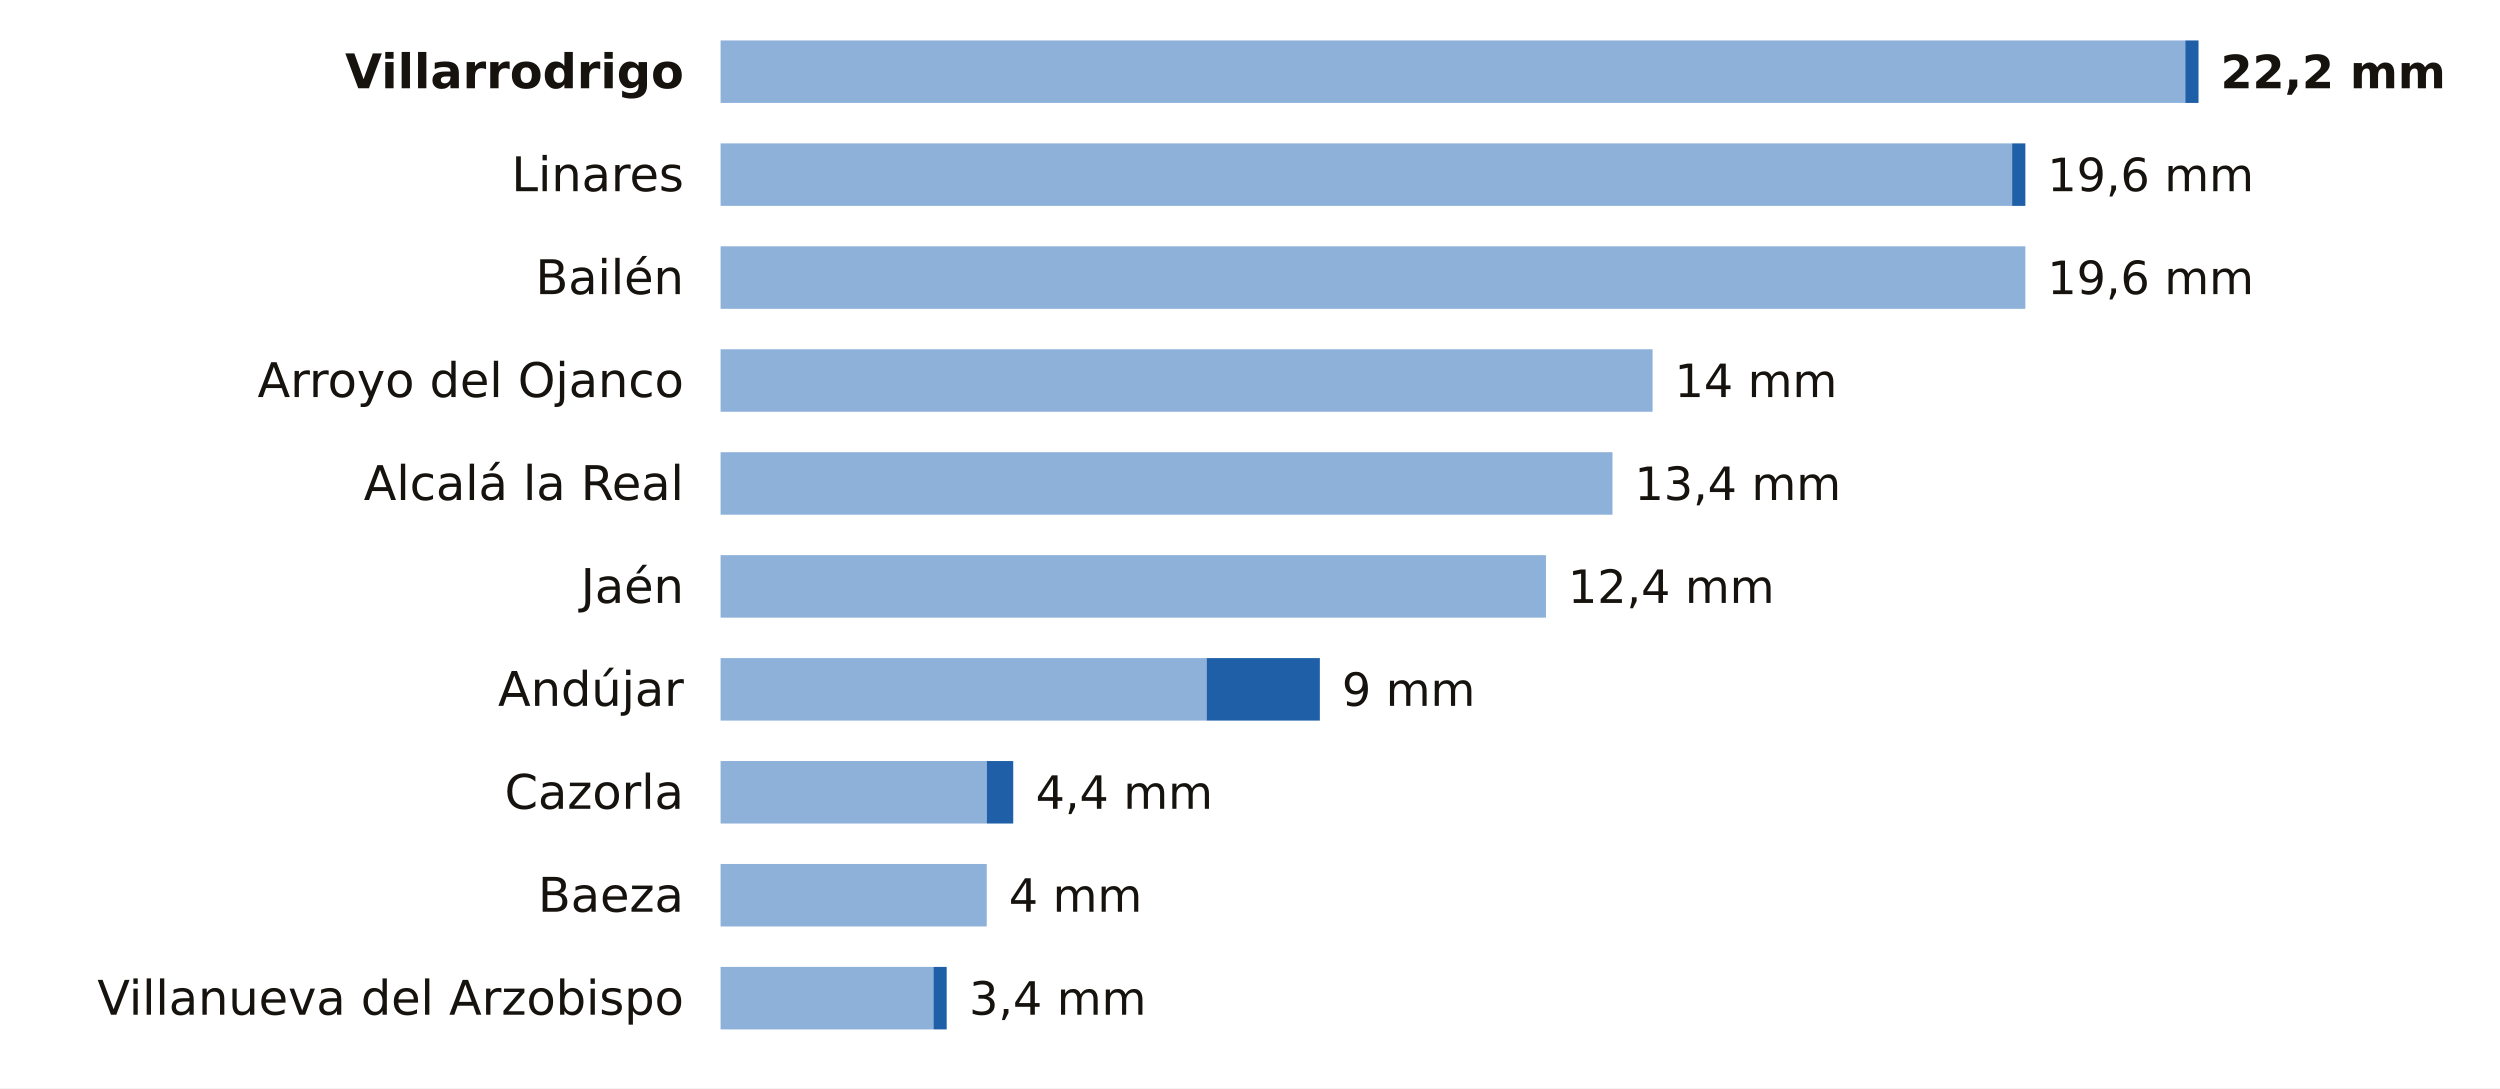
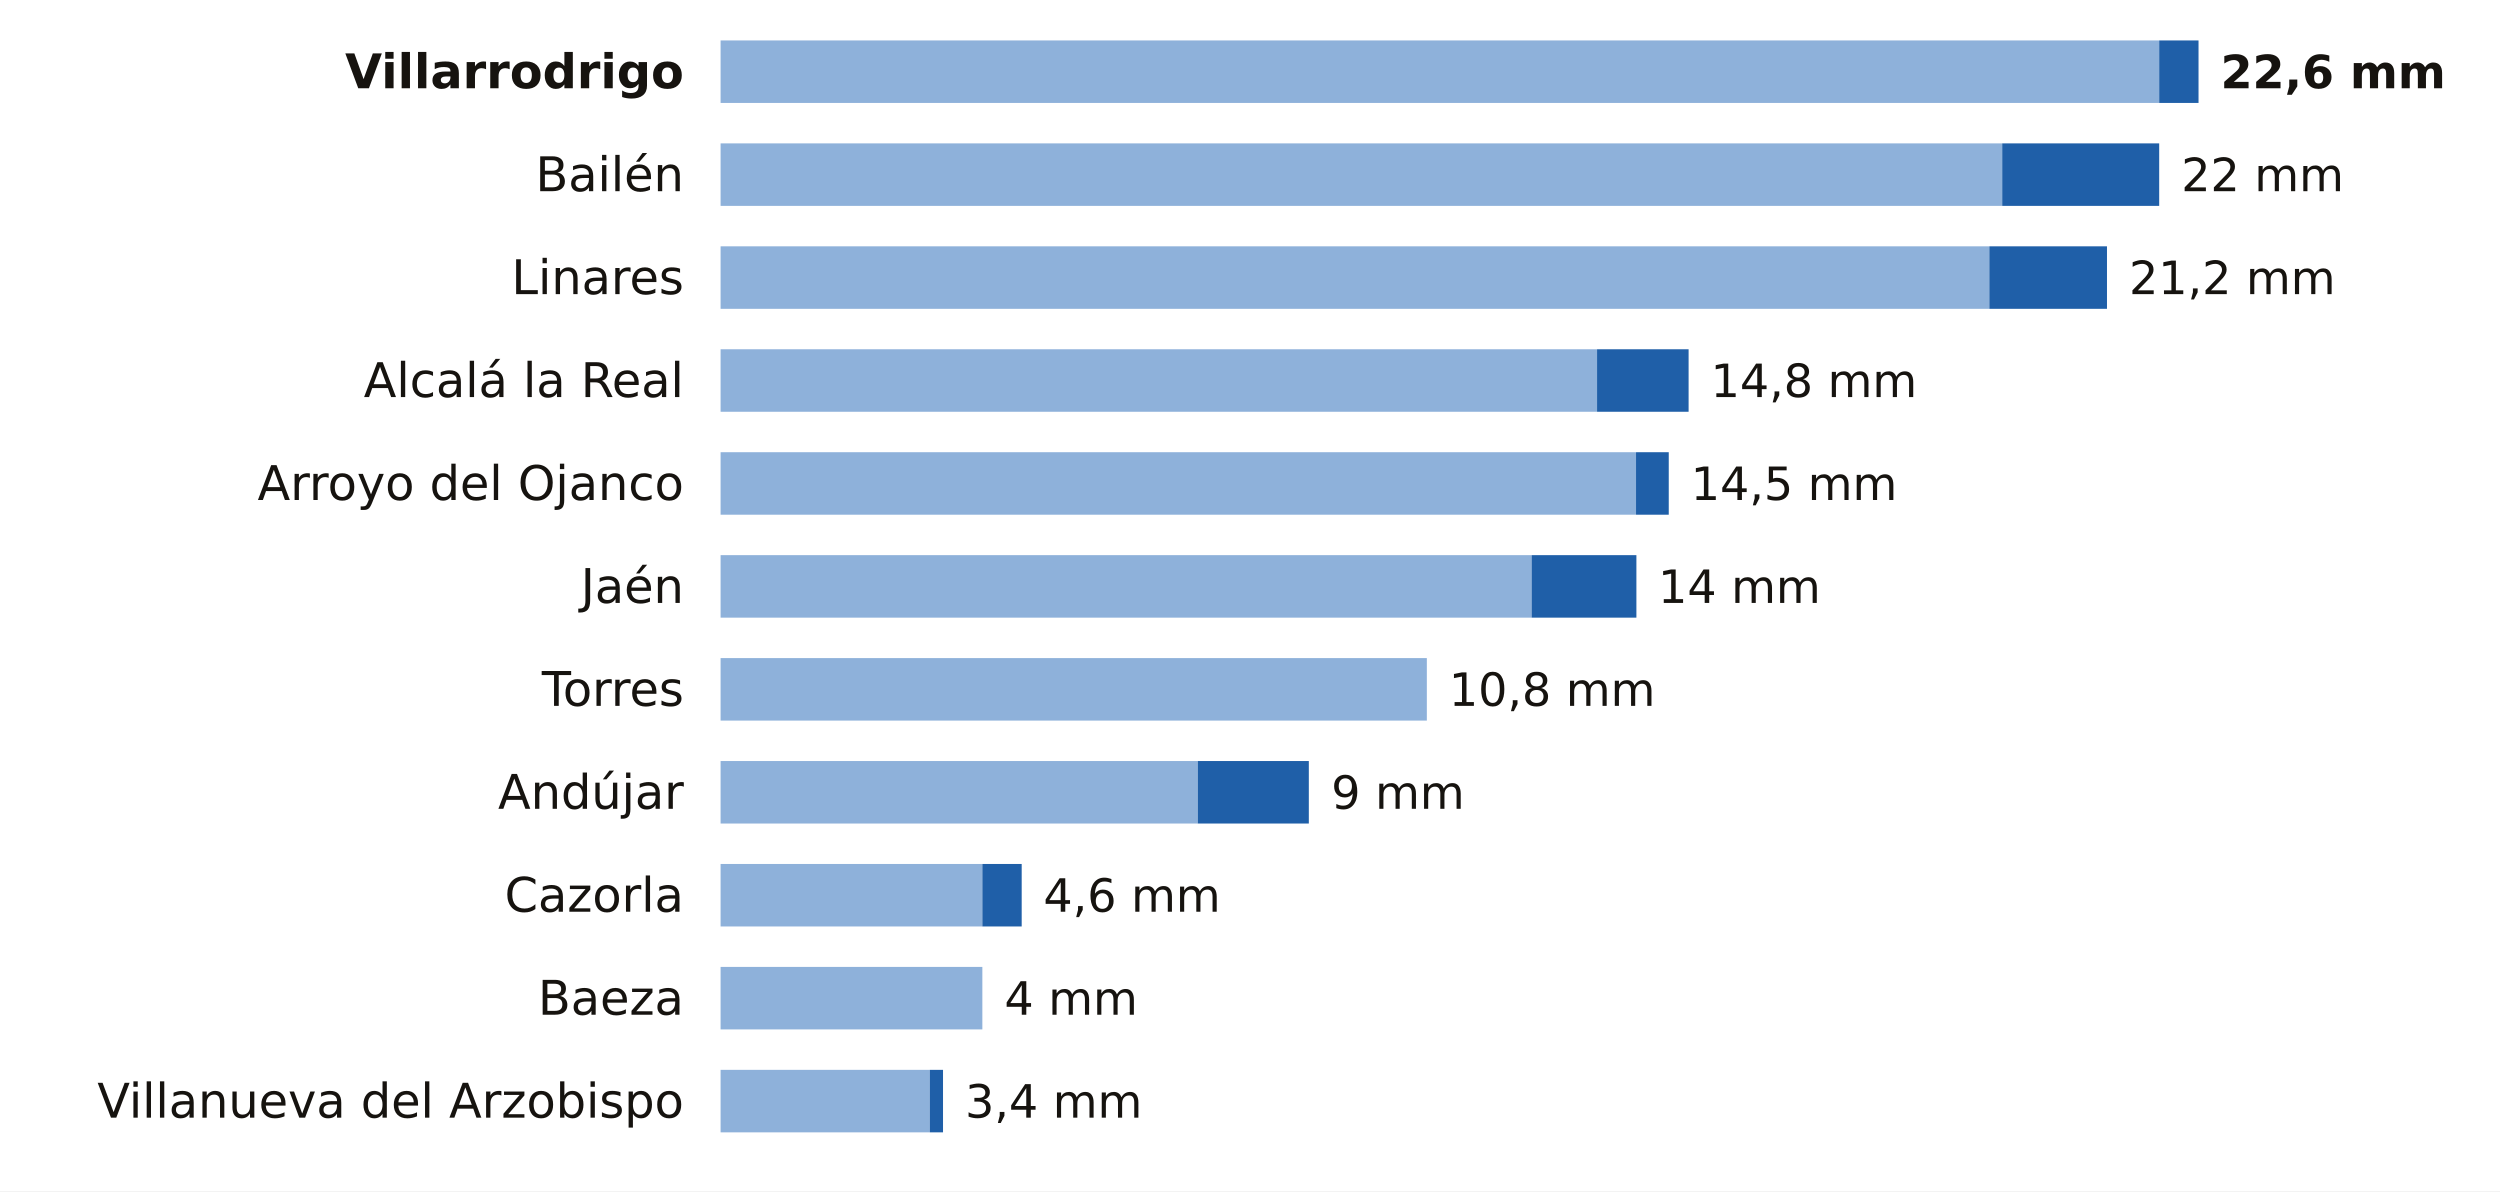
- <svg xmlns="http://www.w3.org/2000/svg" viewBox="0 0 680 296" width="680" height="296" role="img" aria-label="La lluvia de los últimos 7 días en las estaciones de AEMET de Jaén">
-   <rect width="680" height="296" fill="#FFFFFF" />
+ <svg xmlns="http://www.w3.org/2000/svg" viewBox="0 0 680 324" width="680" height="324" role="img" aria-label="La lluvia de los últimos 7 días en las estaciones de AEMET de Jaén">
+   <rect width="680" height="324" fill="#FFFFFF" />
  <text x="186.0" y="24.0" font-size="13" fill="#16130F" text-anchor="end" font-weight="600" font-family="Public Sans, DejaVu Sans, Arial, sans-serif">Villarrodrigo</text>
-   <rect x="196" y="11" width="398.4" height="17" fill="#8EB1DA" />
-   <rect x="594.4" y="11" width="3.6" height="17" fill="#1F5FA8" />
-   <text x="604.0" y="24.0" font-size="12.5" fill="#16130F" text-anchor="start" font-weight="700" font-family="Public Sans, DejaVu Sans, Arial, sans-serif">22,2 mm</text>
-   <text x="186.0" y="52.0" font-size="13" fill="#16130F" text-anchor="end" font-weight="400" font-family="Public Sans, DejaVu Sans, Arial, sans-serif">Linares</text>
-   <rect x="196" y="39" width="351.3" height="17" fill="#8EB1DA" />
-   <rect x="547.3" y="39" width="3.6" height="17" fill="#1F5FA8" />
-   <text x="556.9" y="52.0" font-size="12.5" fill="#16130F" text-anchor="start" font-weight="500" font-family="Public Sans, DejaVu Sans, Arial, sans-serif">19,6 mm</text>
-   <text x="186.0" y="80.0" font-size="13" fill="#16130F" text-anchor="end" font-weight="400" font-family="Public Sans, DejaVu Sans, Arial, sans-serif">Bailén</text>
-   <rect x="196" y="67" width="354.9" height="17" fill="#8EB1DA" />
-   <text x="556.9" y="80.0" font-size="12.5" fill="#16130F" text-anchor="start" font-weight="500" font-family="Public Sans, DejaVu Sans, Arial, sans-serif">19,6 mm</text>
-   <text x="186.0" y="108.0" font-size="13" fill="#16130F" text-anchor="end" font-weight="400" font-family="Public Sans, DejaVu Sans, Arial, sans-serif">Arroyo del Ojanco</text>
-   <rect x="196" y="95" width="253.5" height="17" fill="#8EB1DA" />
-   <text x="455.5" y="108.0" font-size="12.5" fill="#16130F" text-anchor="start" font-weight="500" font-family="Public Sans, DejaVu Sans, Arial, sans-serif">14 mm</text>
-   <text x="186.0" y="136.0" font-size="13" fill="#16130F" text-anchor="end" font-weight="400" font-family="Public Sans, DejaVu Sans, Arial, sans-serif">Alcalá la Real</text>
-   <rect x="196" y="123" width="242.6" height="17" fill="#8EB1DA" />
-   <text x="444.6" y="136.0" font-size="12.5" fill="#16130F" text-anchor="start" font-weight="500" font-family="Public Sans, DejaVu Sans, Arial, sans-serif">13,4 mm</text>
+   <rect x="196" y="11" width="391.3" height="17" fill="#8EB1DA" />
+   <rect x="587.3" y="11" width="10.7" height="17" fill="#1F5FA8" />
+   <text x="604.0" y="24.0" font-size="12.5" fill="#16130F" text-anchor="start" font-weight="700" font-family="Public Sans, DejaVu Sans, Arial, sans-serif">22,6 mm</text>
+   <text x="186.0" y="52.0" font-size="13" fill="#16130F" text-anchor="end" font-weight="400" font-family="Public Sans, DejaVu Sans, Arial, sans-serif">Bailén</text>
+   <rect x="196" y="39" width="348.6" height="17" fill="#8EB1DA" />
+   <rect x="544.6" y="39" width="42.7" height="17" fill="#1F5FA8" />
+   <text x="593.3" y="52.0" font-size="12.5" fill="#16130F" text-anchor="start" font-weight="500" font-family="Public Sans, DejaVu Sans, Arial, sans-serif">22 mm</text>
+   <text x="186.0" y="80.0" font-size="13" fill="#16130F" text-anchor="end" font-weight="400" font-family="Public Sans, DejaVu Sans, Arial, sans-serif">Linares</text>
+   <rect x="196" y="67" width="345.1" height="17" fill="#8EB1DA" />
+   <rect x="541.1" y="67" width="32.0" height="17" fill="#1F5FA8" />
+   <text x="579.1" y="80.0" font-size="12.5" fill="#16130F" text-anchor="start" font-weight="500" font-family="Public Sans, DejaVu Sans, Arial, sans-serif">21,2 mm</text>
+   <text x="186.0" y="108.0" font-size="13" fill="#16130F" text-anchor="end" font-weight="400" font-family="Public Sans, DejaVu Sans, Arial, sans-serif">Alcalá la Real</text>
+   <rect x="196" y="95" width="238.4" height="17" fill="#8EB1DA" />
+   <rect x="434.4" y="95" width="24.9" height="17" fill="#1F5FA8" />
+   <text x="465.3" y="108.0" font-size="12.5" fill="#16130F" text-anchor="start" font-weight="500" font-family="Public Sans, DejaVu Sans, Arial, sans-serif">14,8 mm</text>
+   <text x="186.0" y="136.0" font-size="13" fill="#16130F" text-anchor="end" font-weight="400" font-family="Public Sans, DejaVu Sans, Arial, sans-serif">Arroyo del Ojanco</text>
+   <rect x="196" y="123" width="249.0" height="17" fill="#8EB1DA" />
+   <rect x="445.0" y="123" width="8.9" height="17" fill="#1F5FA8" />
+   <text x="459.9" y="136.0" font-size="12.5" fill="#16130F" text-anchor="start" font-weight="500" font-family="Public Sans, DejaVu Sans, Arial, sans-serif">14,5 mm</text>
  <text x="186.0" y="164.0" font-size="13" fill="#16130F" text-anchor="end" font-weight="400" font-family="Public Sans, DejaVu Sans, Arial, sans-serif">Jaén</text>
-   <rect x="196" y="151" width="224.5" height="17" fill="#8EB1DA" />
-   <text x="426.5" y="164.0" font-size="12.5" fill="#16130F" text-anchor="start" font-weight="500" font-family="Public Sans, DejaVu Sans, Arial, sans-serif">12,4 mm</text>
-   <text x="186.0" y="192.0" font-size="13" fill="#16130F" text-anchor="end" font-weight="400" font-family="Public Sans, DejaVu Sans, Arial, sans-serif">Andújar</text>
-   <rect x="196" y="179" width="132.2" height="17" fill="#8EB1DA" />
-   <rect x="328.2" y="179" width="30.8" height="17" fill="#1F5FA8" />
-   <text x="365.0" y="192.0" font-size="12.5" fill="#16130F" text-anchor="start" font-weight="500" font-family="Public Sans, DejaVu Sans, Arial, sans-serif">9 mm</text>
-   <text x="186.0" y="220.0" font-size="13" fill="#16130F" text-anchor="end" font-weight="400" font-family="Public Sans, DejaVu Sans, Arial, sans-serif">Cazorla</text>
-   <rect x="196" y="207" width="72.4" height="17" fill="#8EB1DA" />
-   <rect x="268.4" y="207" width="7.2" height="17" fill="#1F5FA8" />
-   <text x="281.7" y="220.0" font-size="12.5" fill="#16130F" text-anchor="start" font-weight="500" font-family="Public Sans, DejaVu Sans, Arial, sans-serif">4,4 mm</text>
-   <text x="186.0" y="248.0" font-size="13" fill="#16130F" text-anchor="end" font-weight="400" font-family="Public Sans, DejaVu Sans, Arial, sans-serif">Baeza</text>
-   <rect x="196" y="235" width="72.4" height="17" fill="#8EB1DA" />
-   <text x="274.4" y="248.0" font-size="12.5" fill="#16130F" text-anchor="start" font-weight="500" font-family="Public Sans, DejaVu Sans, Arial, sans-serif">4 mm</text>
-   <text x="186.0" y="276.0" font-size="13" fill="#16130F" text-anchor="end" font-weight="400" font-family="Public Sans, DejaVu Sans, Arial, sans-serif">Villanueva del Arzobispo</text>
-   <rect x="196" y="263" width="57.9" height="17" fill="#8EB1DA" />
-   <rect x="253.9" y="263" width="3.6" height="17" fill="#1F5FA8" />
-   <text x="263.6" y="276.0" font-size="12.5" fill="#16130F" text-anchor="start" font-weight="500" font-family="Public Sans, DejaVu Sans, Arial, sans-serif">3,4 mm</text>
+   <rect x="196" y="151" width="220.6" height="17" fill="#8EB1DA" />
+   <rect x="416.6" y="151" width="28.5" height="17" fill="#1F5FA8" />
+   <text x="451.0" y="164.0" font-size="12.5" fill="#16130F" text-anchor="start" font-weight="500" font-family="Public Sans, DejaVu Sans, Arial, sans-serif">14 mm</text>
+   <text x="186.0" y="192.0" font-size="13" fill="#16130F" text-anchor="end" font-weight="400" font-family="Public Sans, DejaVu Sans, Arial, sans-serif">Torres</text>
+   <rect x="196" y="179" width="192.1" height="17" fill="#8EB1DA" />
+   <text x="394.1" y="192.0" font-size="12.5" fill="#16130F" text-anchor="start" font-weight="500" font-family="Public Sans, DejaVu Sans, Arial, sans-serif">10,8 mm</text>
+   <text x="186.0" y="220.0" font-size="13" fill="#16130F" text-anchor="end" font-weight="400" font-family="Public Sans, DejaVu Sans, Arial, sans-serif">Andújar</text>
+   <rect x="196" y="207" width="129.8" height="17" fill="#8EB1DA" />
+   <rect x="325.8" y="207" width="30.2" height="17" fill="#1F5FA8" />
+   <text x="362.1" y="220.0" font-size="12.5" fill="#16130F" text-anchor="start" font-weight="500" font-family="Public Sans, DejaVu Sans, Arial, sans-serif">9 mm</text>
+   <text x="186.0" y="248.0" font-size="13" fill="#16130F" text-anchor="end" font-weight="400" font-family="Public Sans, DejaVu Sans, Arial, sans-serif">Cazorla</text>
+   <rect x="196" y="235" width="71.2" height="17" fill="#8EB1DA" />
+   <rect x="267.2" y="235" width="10.7" height="17" fill="#1F5FA8" />
+   <text x="283.8" y="248.0" font-size="12.5" fill="#16130F" text-anchor="start" font-weight="500" font-family="Public Sans, DejaVu Sans, Arial, sans-serif">4,6 mm</text>
+   <text x="186.0" y="276.0" font-size="13" fill="#16130F" text-anchor="end" font-weight="400" font-family="Public Sans, DejaVu Sans, Arial, sans-serif">Baeza</text>
+   <rect x="196" y="263" width="71.2" height="17" fill="#8EB1DA" />
+   <text x="273.2" y="276.0" font-size="12.5" fill="#16130F" text-anchor="start" font-weight="500" font-family="Public Sans, DejaVu Sans, Arial, sans-serif">4 mm</text>
+   <text x="186.0" y="304.0" font-size="13" fill="#16130F" text-anchor="end" font-weight="400" font-family="Public Sans, DejaVu Sans, Arial, sans-serif">Villanueva del Arzobispo</text>
+   <rect x="196" y="291" width="56.9" height="17" fill="#8EB1DA" />
+   <rect x="252.9" y="291" width="3.6" height="17" fill="#1F5FA8" />
+   <text x="262.5" y="304.0" font-size="12.5" fill="#16130F" text-anchor="start" font-weight="500" font-family="Public Sans, DejaVu Sans, Arial, sans-serif">3,4 mm</text>
</svg>
